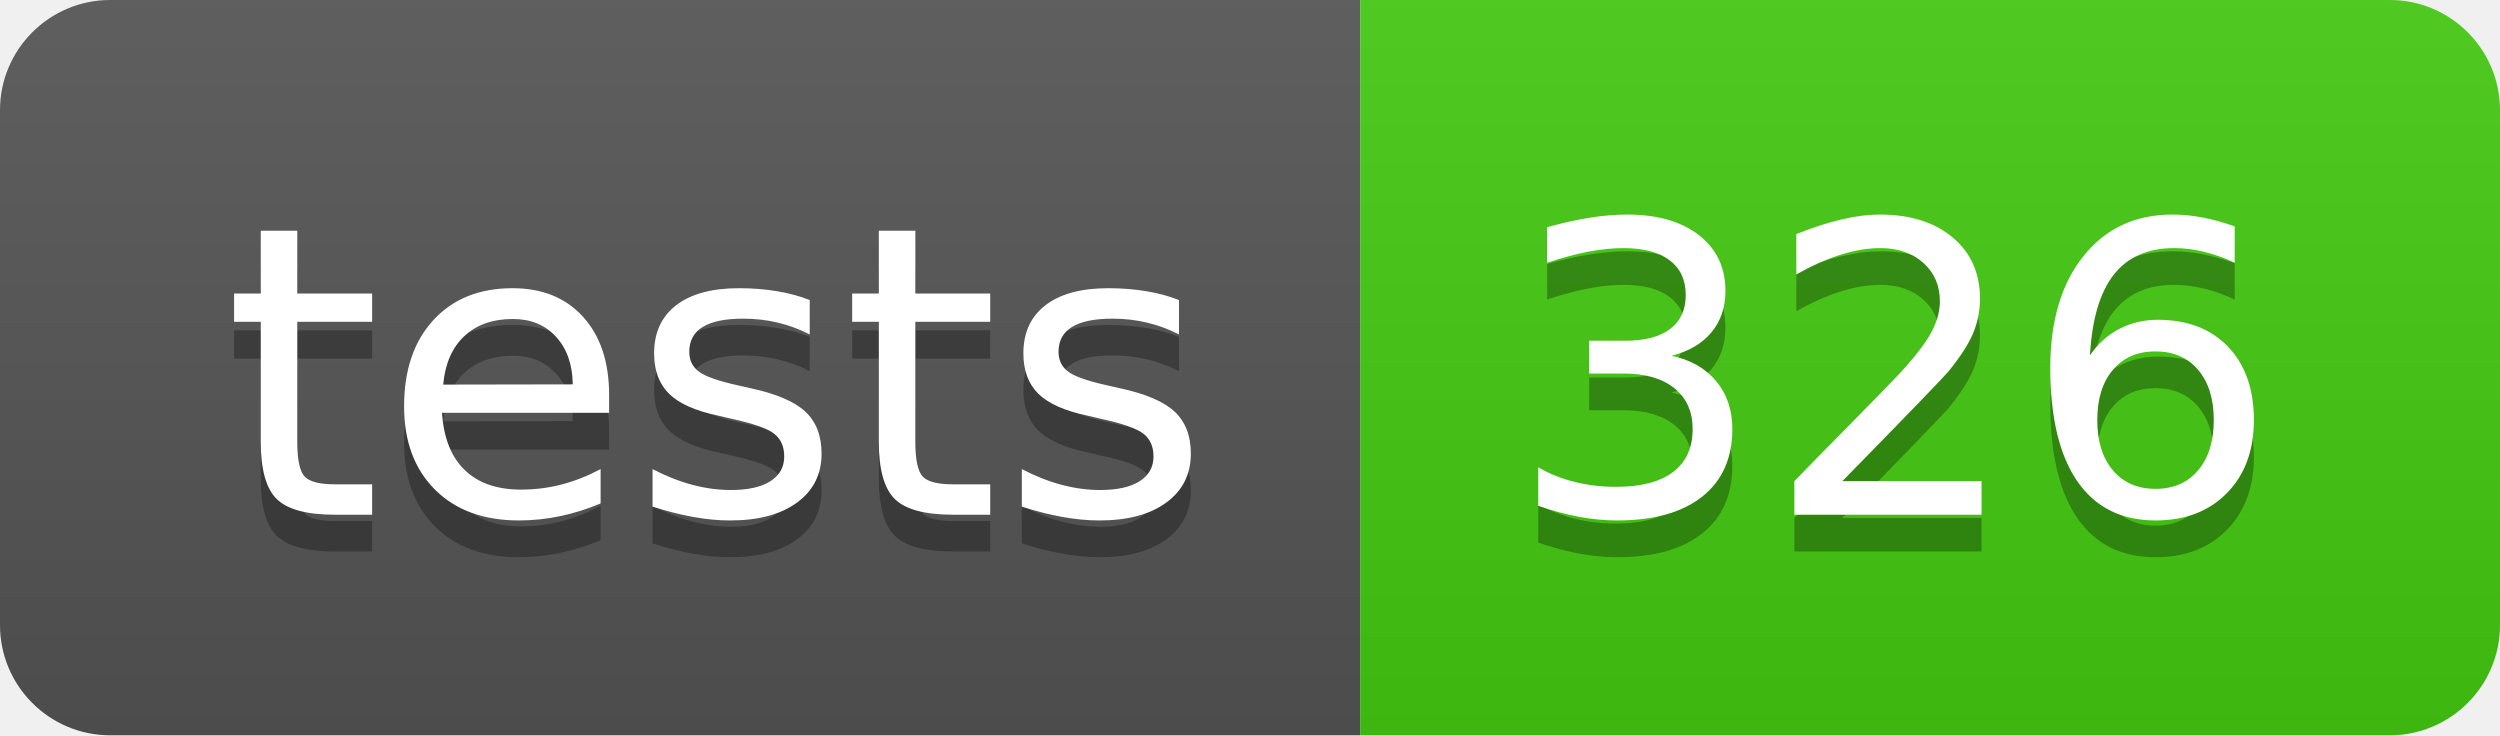
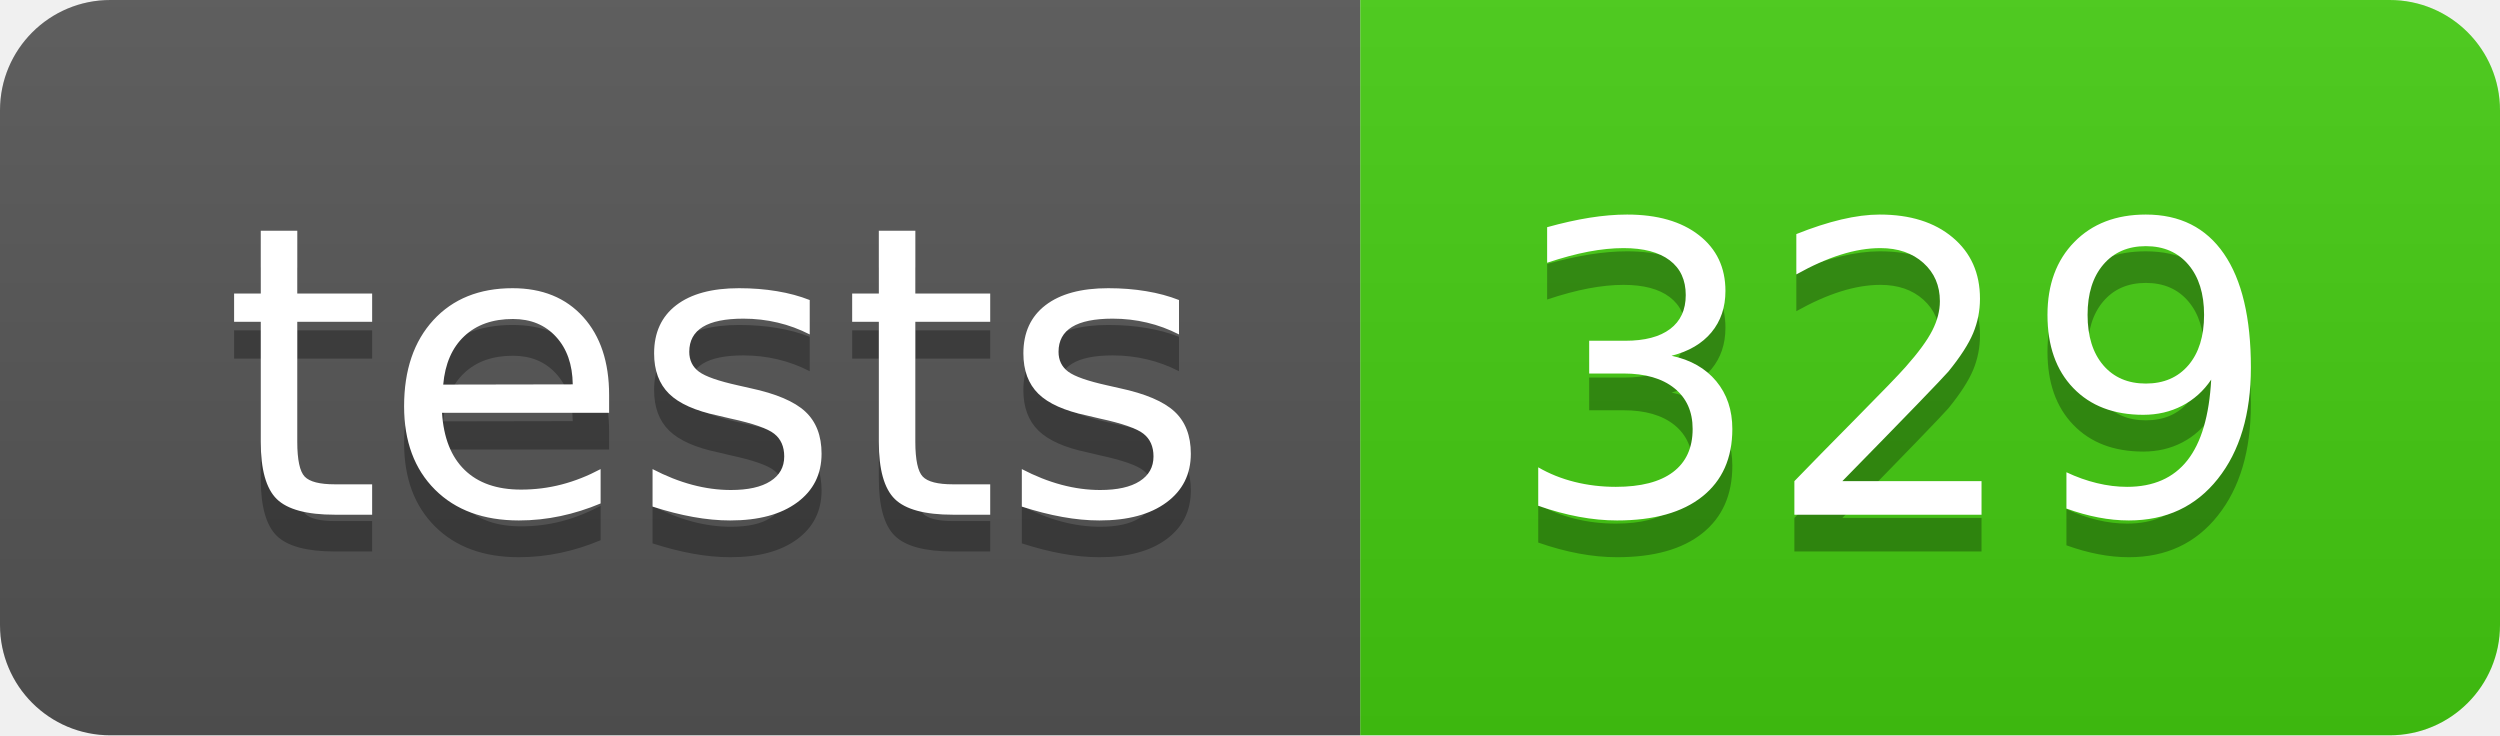
- <svg xmlns="http://www.w3.org/2000/svg" width="68" height="20" role="img" aria-label="tests: 326">
+ <svg xmlns="http://www.w3.org/2000/svg" width="68" height="20" role="img" aria-label="tests: 329">
  <linearGradient id="s" x2="0" y2="100%">
    <stop offset="0" stop-color="#bbb" stop-opacity=".1" />
    <stop offset="1" stop-opacity=".1" />
  </linearGradient>
  <clipPath id="r">
    <rect width="68" height="20" rx="3" fill="#fff" />
  </clipPath>
  <g clip-path="url(#r)">
    <rect width="37" height="20" fill="#555" />
    <rect x="37" width="31" height="20" fill="#4c1" />
    <rect width="68" height="20" fill="url(#s)" />
  </g>
  <g fill="#fff" text-anchor="middle" font-family="Verdana,Geneva,DejaVu Sans,sans-serif" text-rendering="geometricPrecision" font-size="110">
    <text aria-hidden="true" x="195" y="150" fill="#010101" fill-opacity=".3" transform="scale(.1)" textLength="270">tests</text>
    <text x="195" y="140" transform="scale(.1)" fill="#fff" textLength="270">tests</text>
-     <text aria-hidden="true" x="515" y="150" fill="#010101" fill-opacity=".3" transform="scale(.1)" textLength="210">326</text>
-     <text x="515" y="140" transform="scale(.1)" fill="#fff" textLength="210">326</text>
+     <text aria-hidden="true" x="515" y="150" fill="#010101" fill-opacity=".3" transform="scale(.1)" textLength="210">329</text>
+     <text x="515" y="140" transform="scale(.1)" fill="#fff" textLength="210">329</text>
  </g>
</svg>
